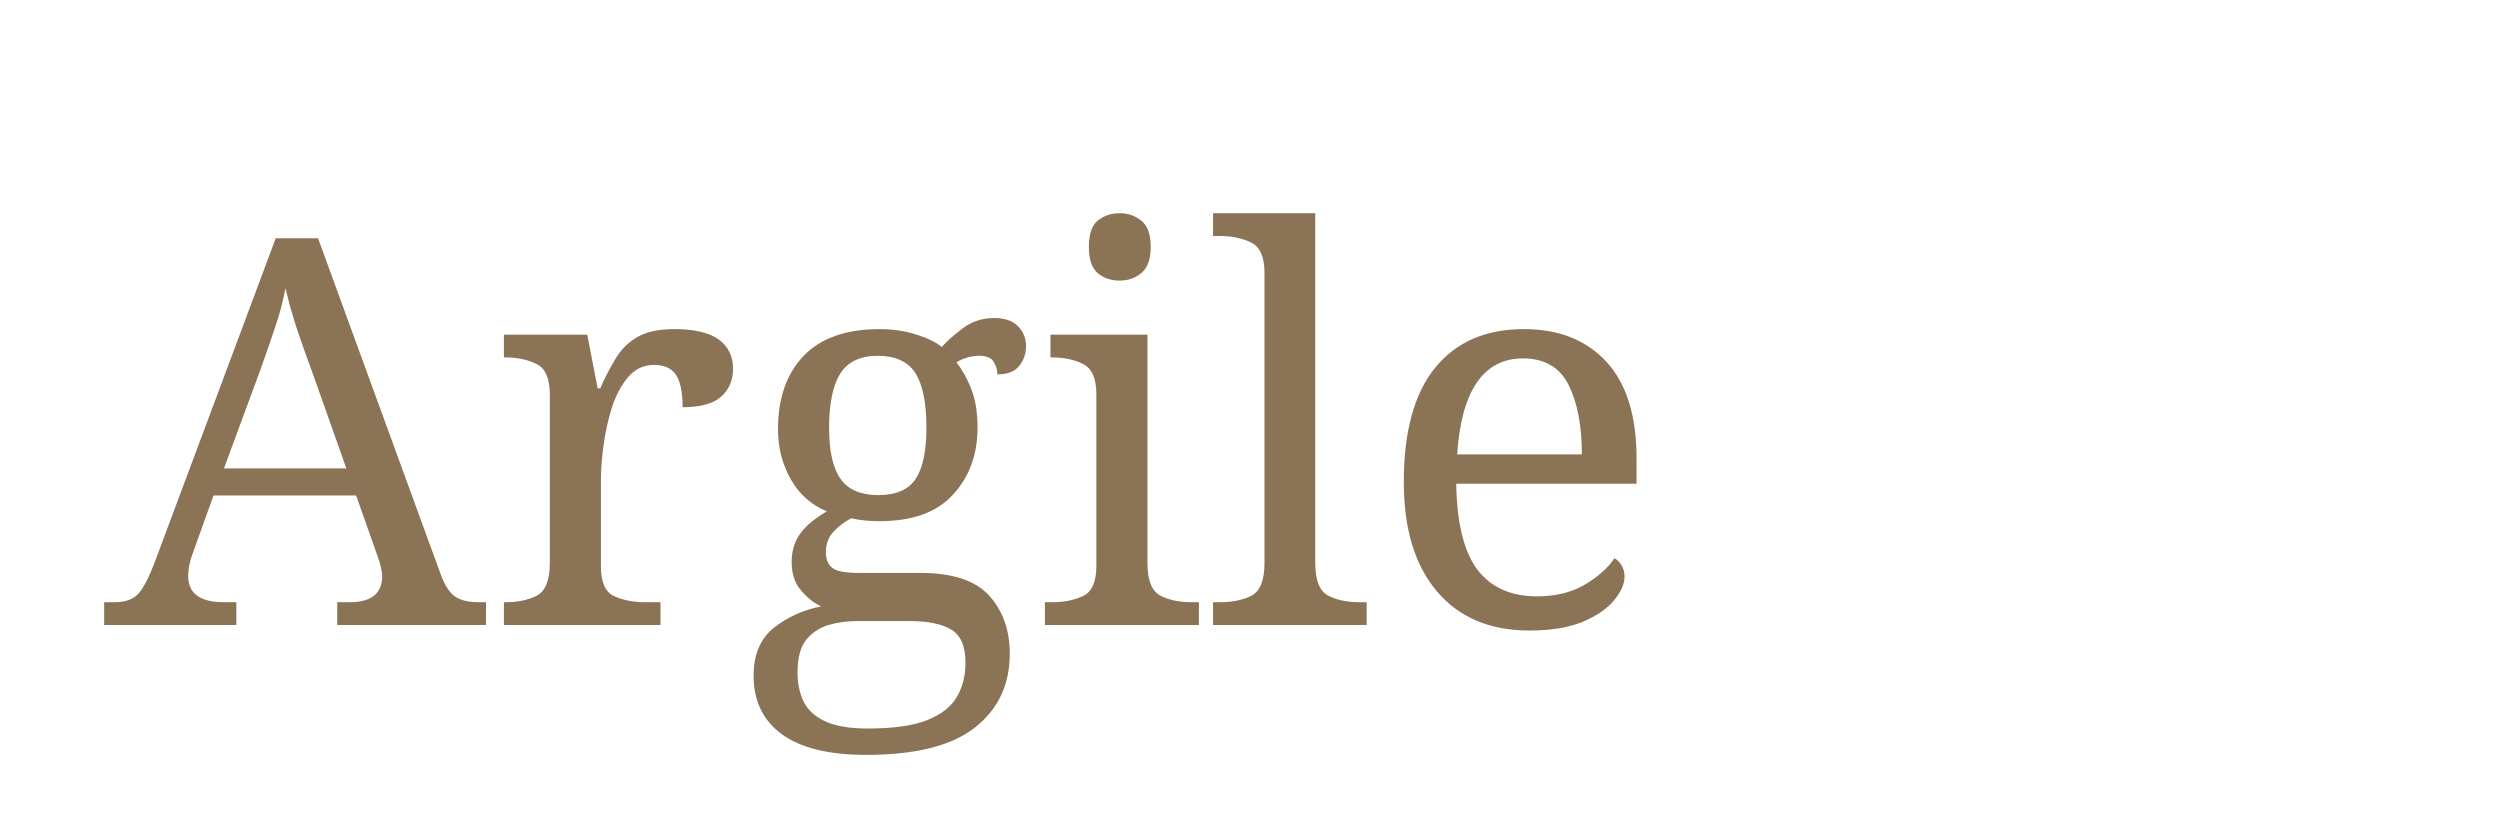
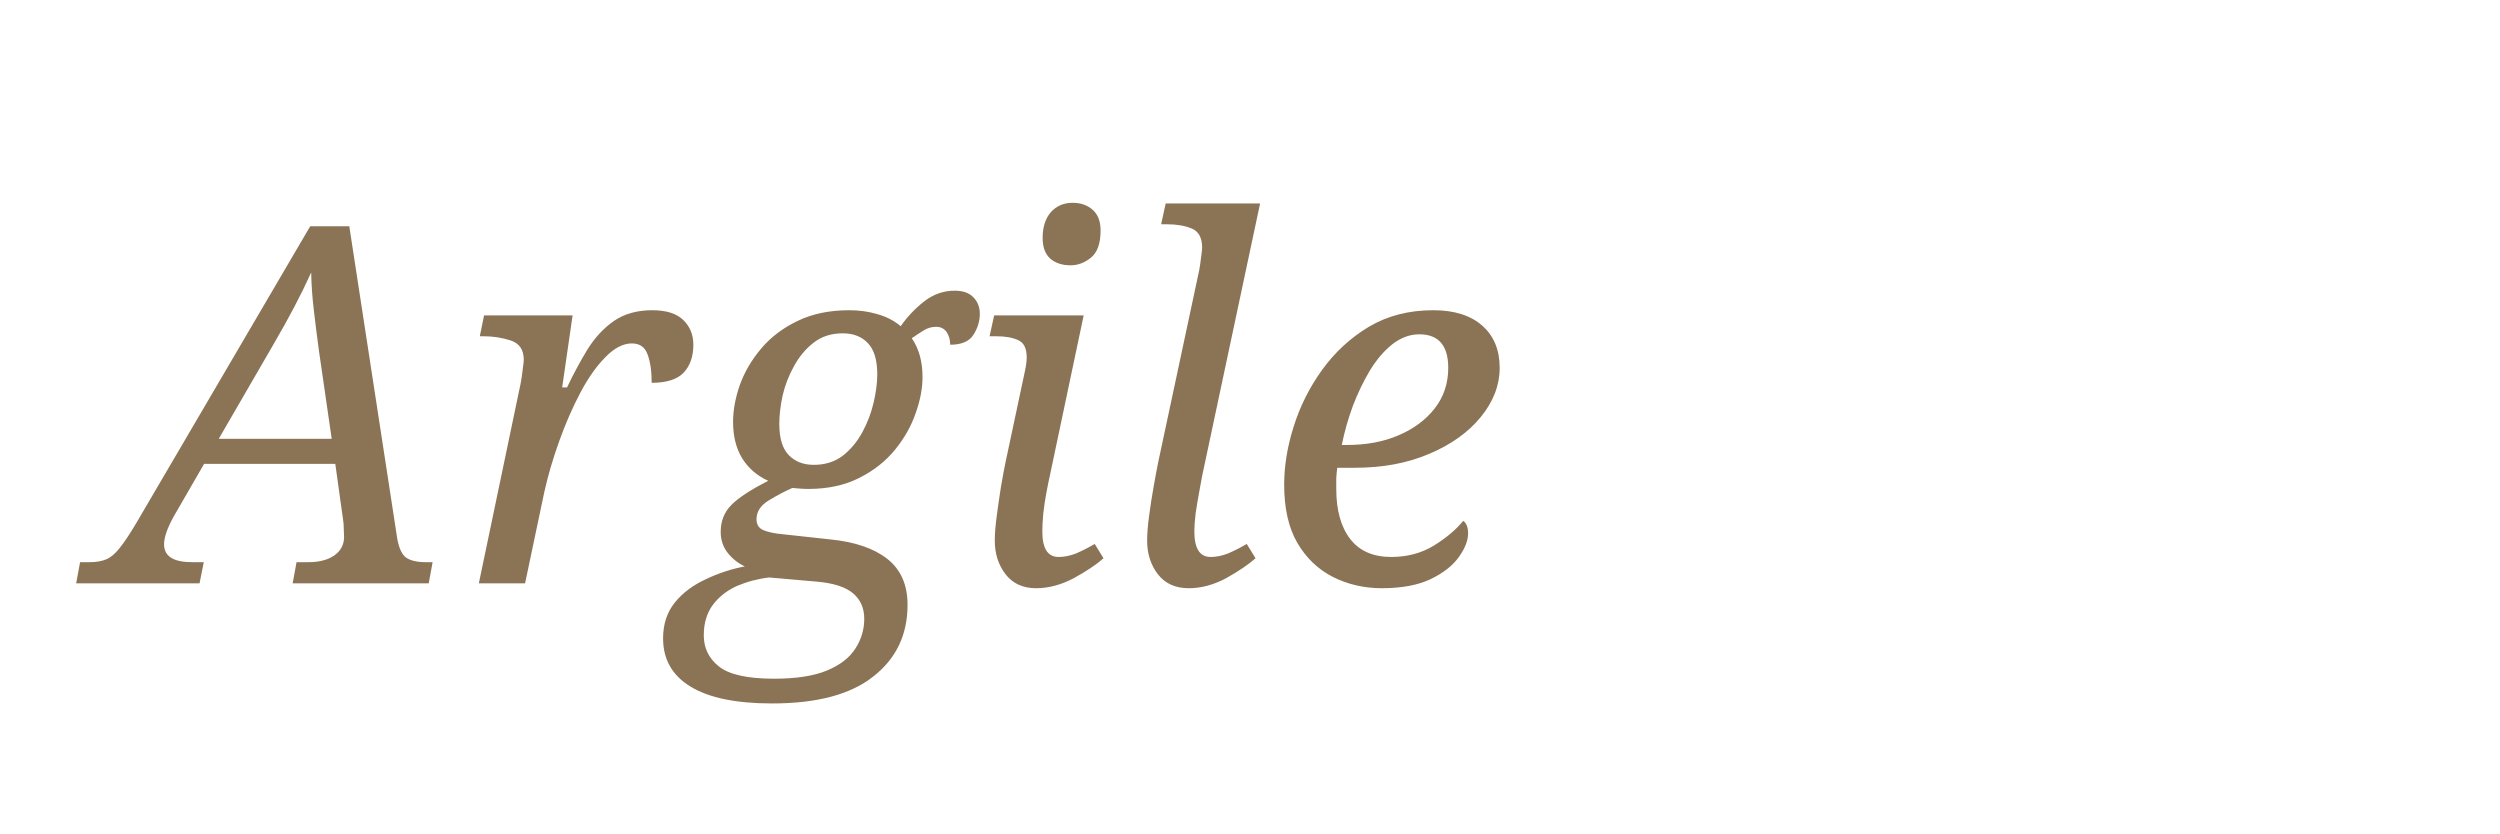
<svg xmlns="http://www.w3.org/2000/svg" width="120" height="40" viewBox="0 0 120 40" fill="none">
-   <text x="5" y="30" font-family="Georgia, serif" font-size="26" font-weight="normal" fill="#8B7355">Argile</text>
+   <text x="5" y="28" font-family="Georgia, serif" font-size="24" font-style="italic" fill="#8B7355">Argile</text>
</svg>
